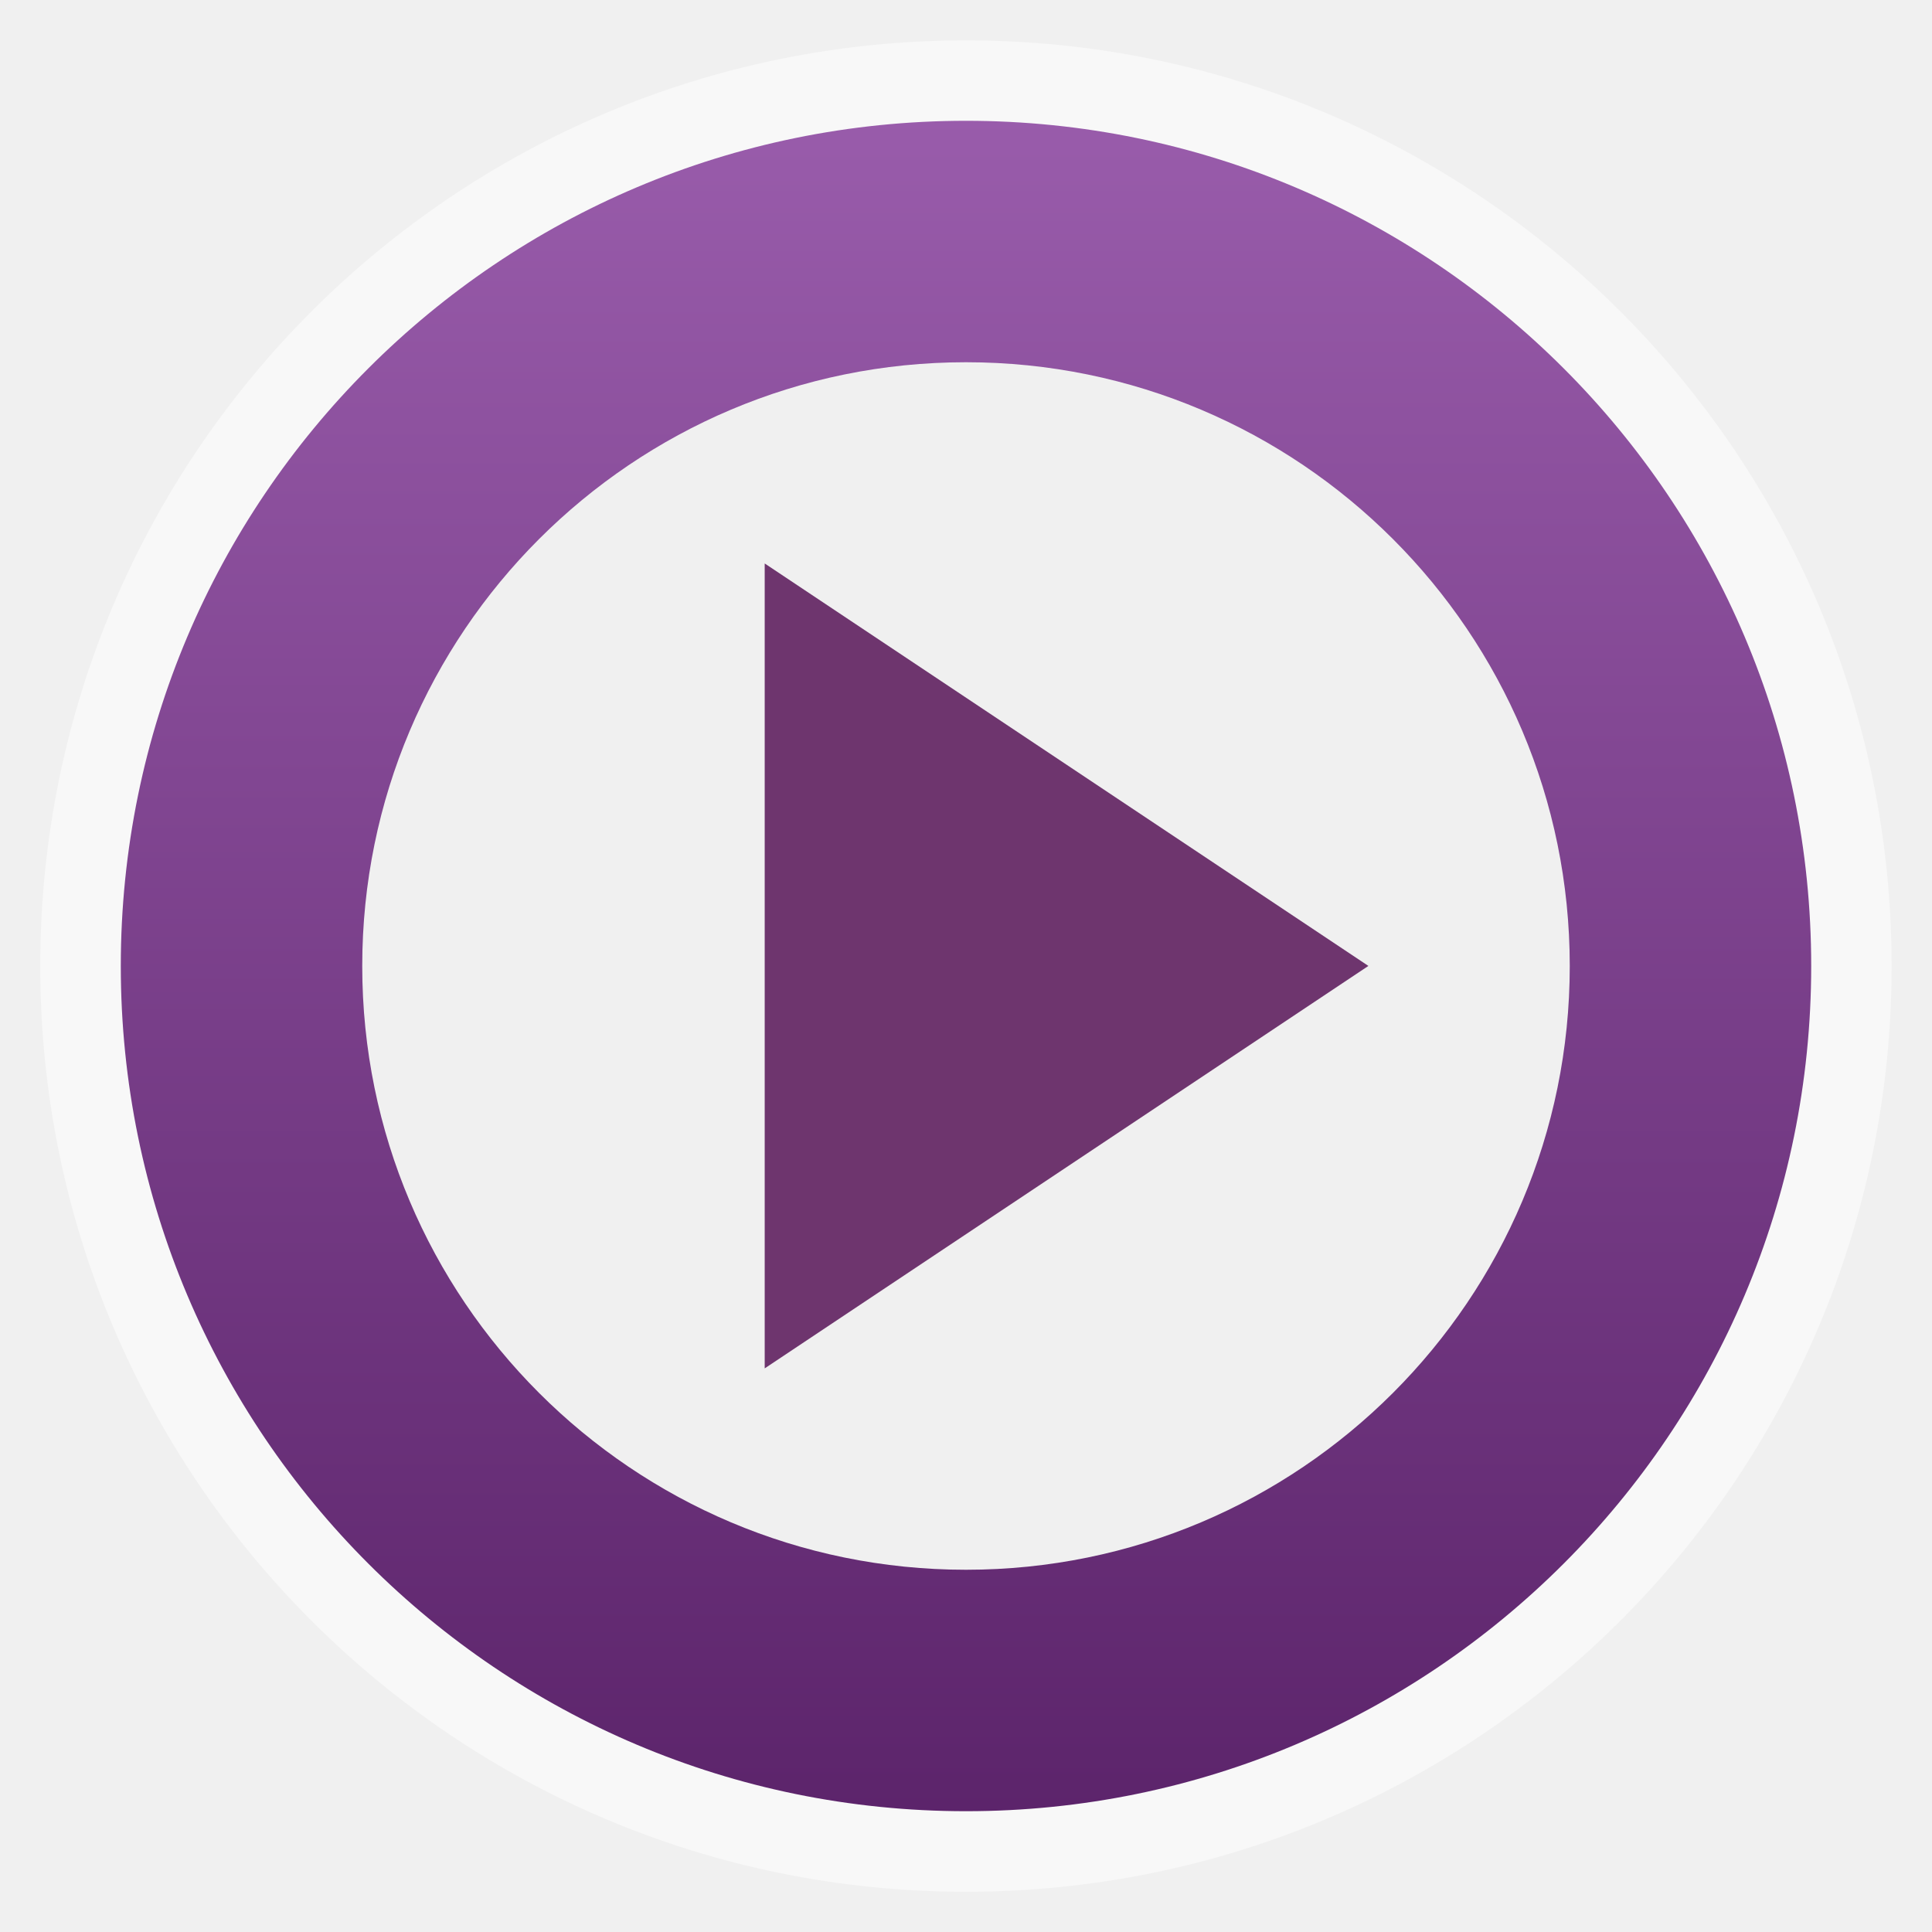
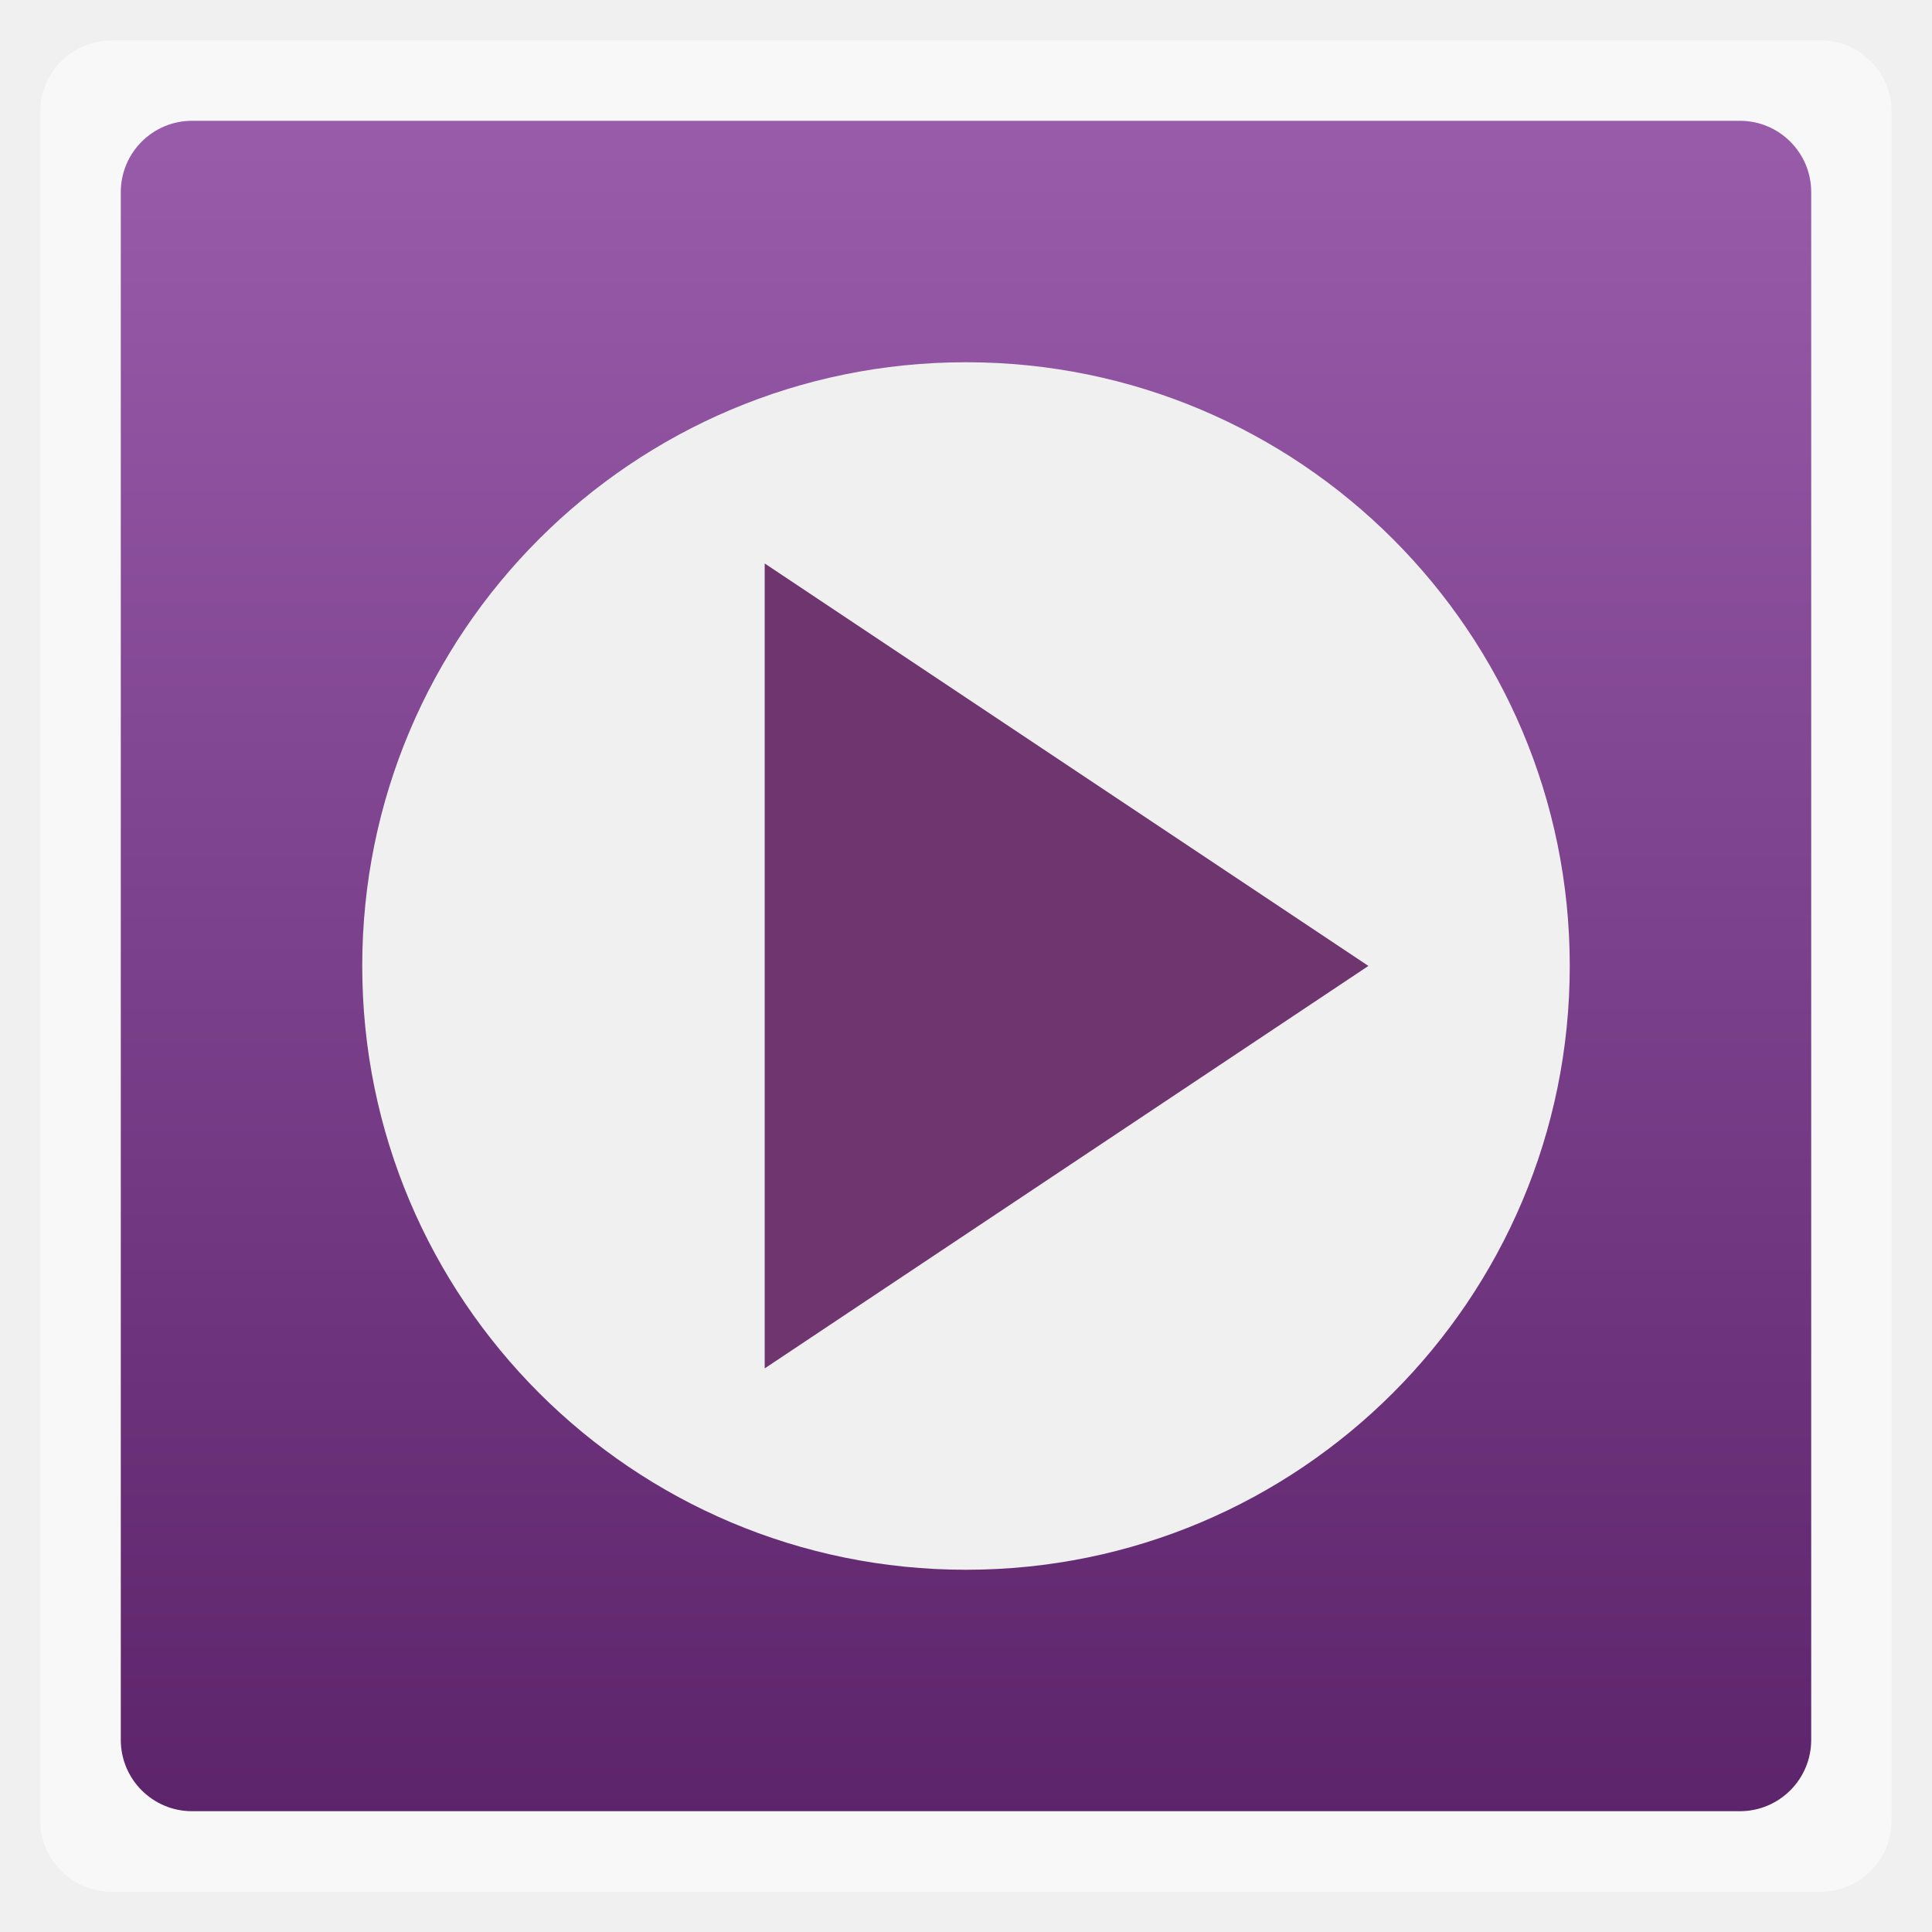
<svg xmlns="http://www.w3.org/2000/svg" xmlns:xlink="http://www.w3.org/1999/xlink" width="48" viewBox="0 0 13.547 13.547" height="48">
  <defs>
    <linearGradient id="linearGradient4460">
      <stop offset="0" style="stop-color:#5c246b" />
      <stop offset="1" style="stop-color:#995cab" />
    </linearGradient>
    <linearGradient gradientTransform="matrix(1.10525 0 0 1.10525 -134.2787 -295.7621)" xlink:href="#linearGradient4460" id="linearGradient3015" y1="279.096" y2="268.33" gradientUnits="userSpaceOnUse" x2="0" />
  </defs>
  <g style="fill-rule:evenodd">
-     <rect width="12.982" x=".282" y=".283" rx="6.491" height="12.982" style="opacity:.5;fill:#fff" />
-     <rect width="11.853" x=".847" y=".847" rx="5.927" height="11.853" style="fill:url(#linearGradient3015)" />
+     <rect width="12.982" x=".282" y=".283" rx="0.5" height="12.982" style="opacity:.5;fill:#fff" />
+     <rect width="11.853" x=".847" y=".847" rx="0.5" height="11.853" style="fill:url(#linearGradient3015)" />
    <rect width="8.467" x="2.54" y="2.54" rx="4.233" height="8.467" style="fill:#f0f0f0" />
  </g>
  <path style="fill:#6e356e" d="m 5.362,3.951 0,5.644 4.233,-2.822 z" />
</svg>
